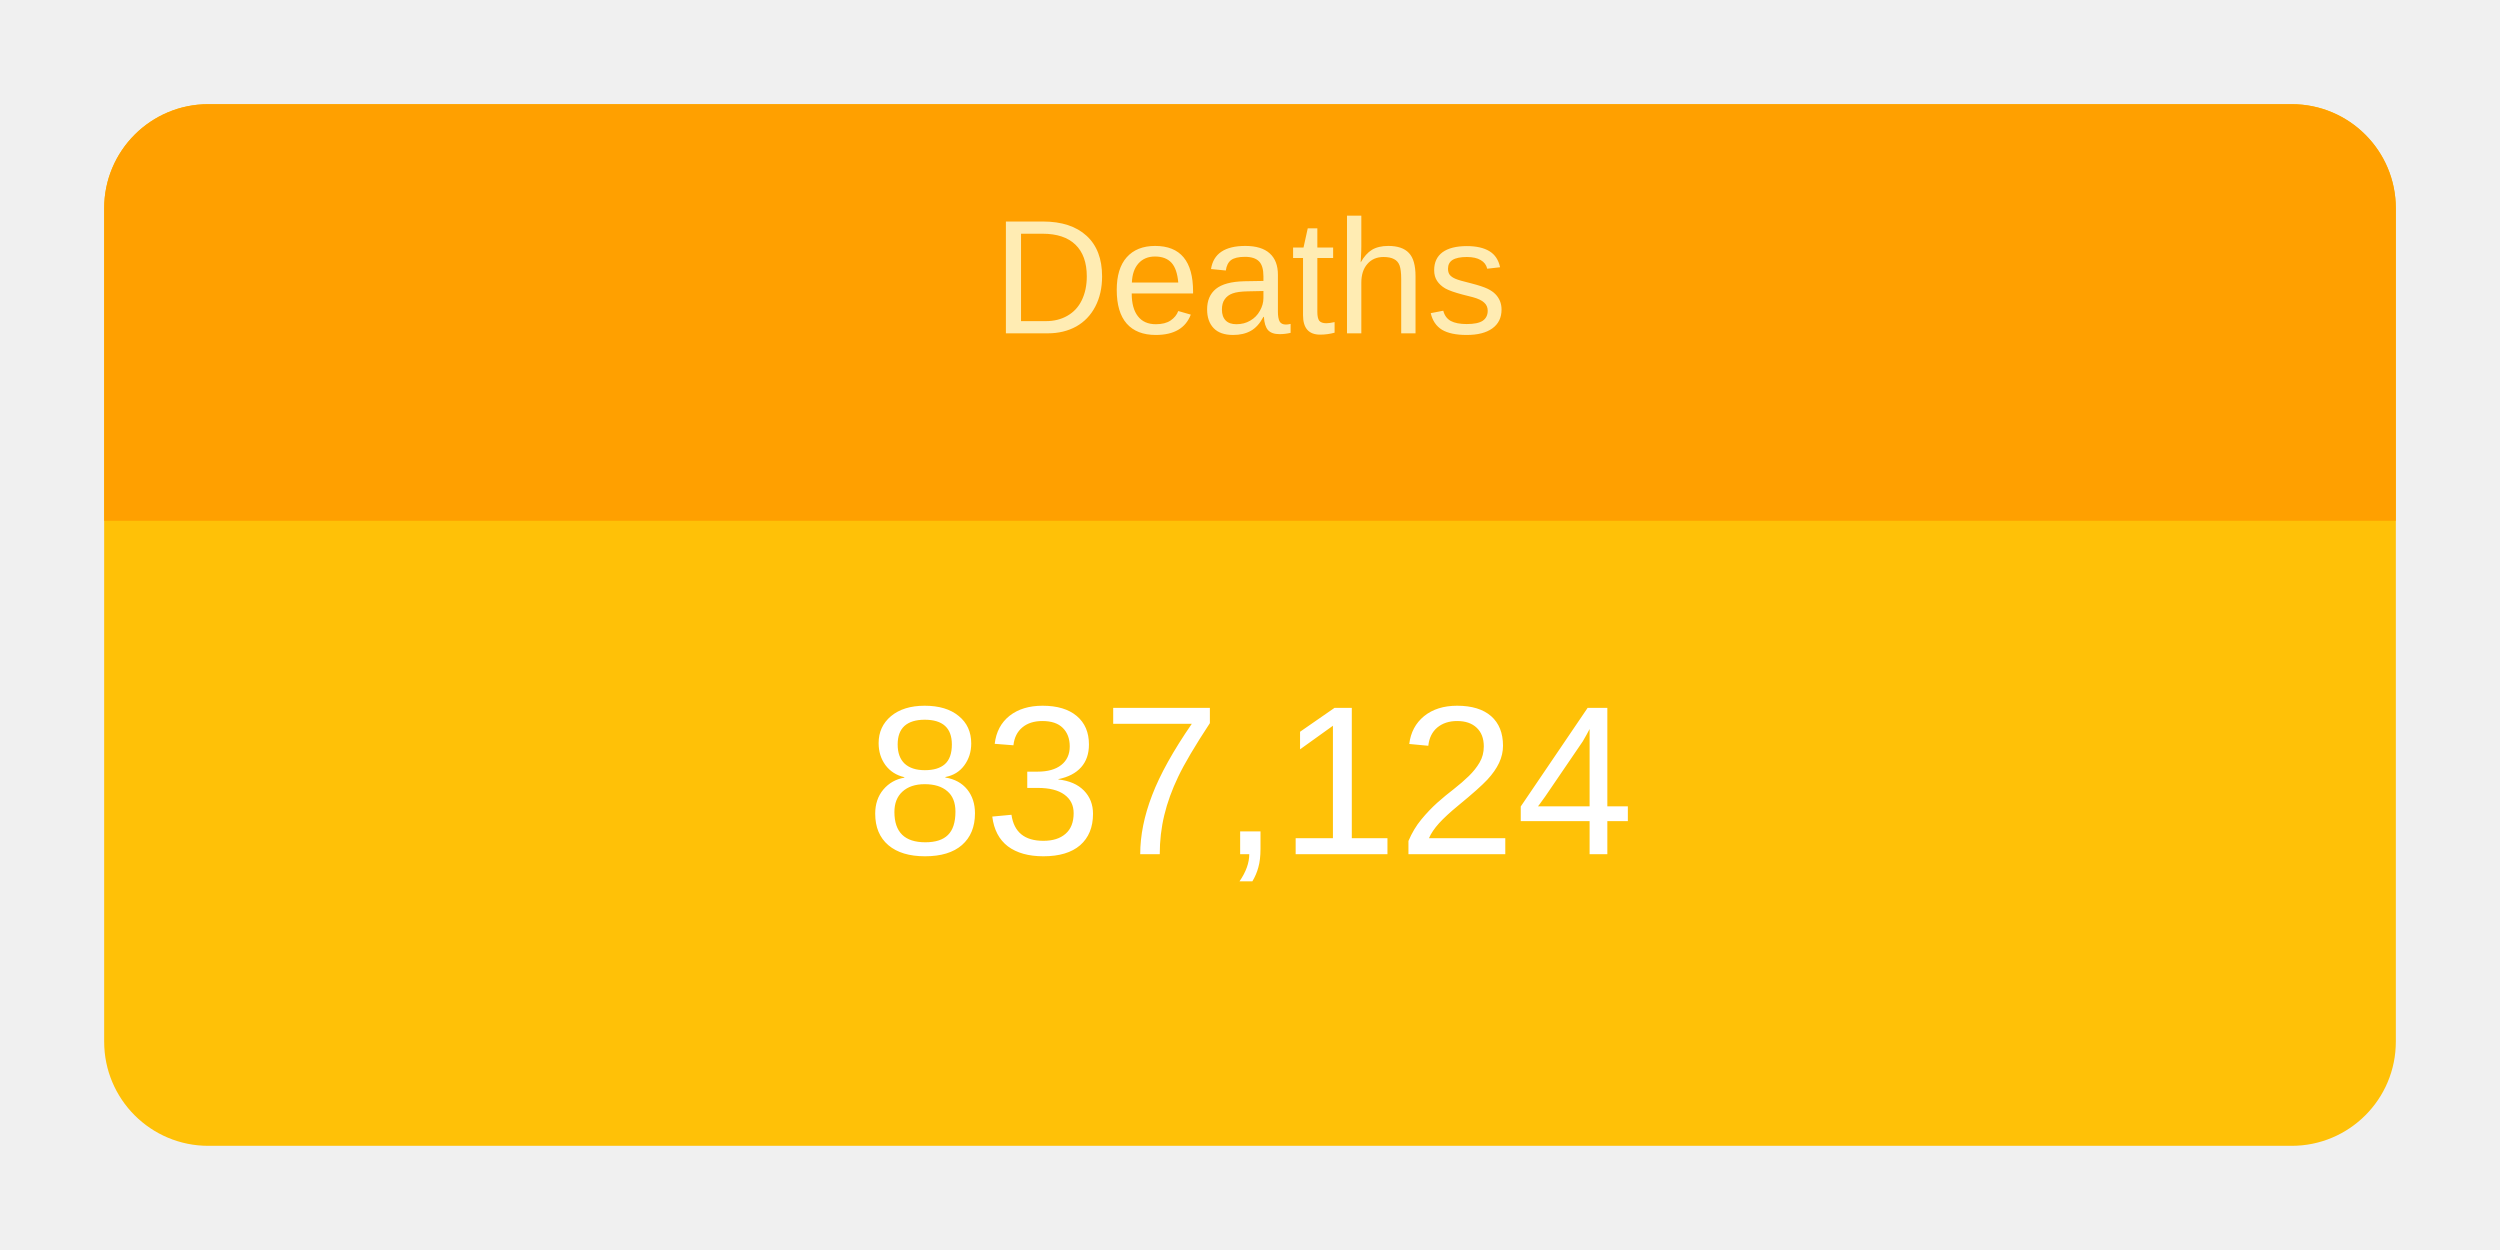
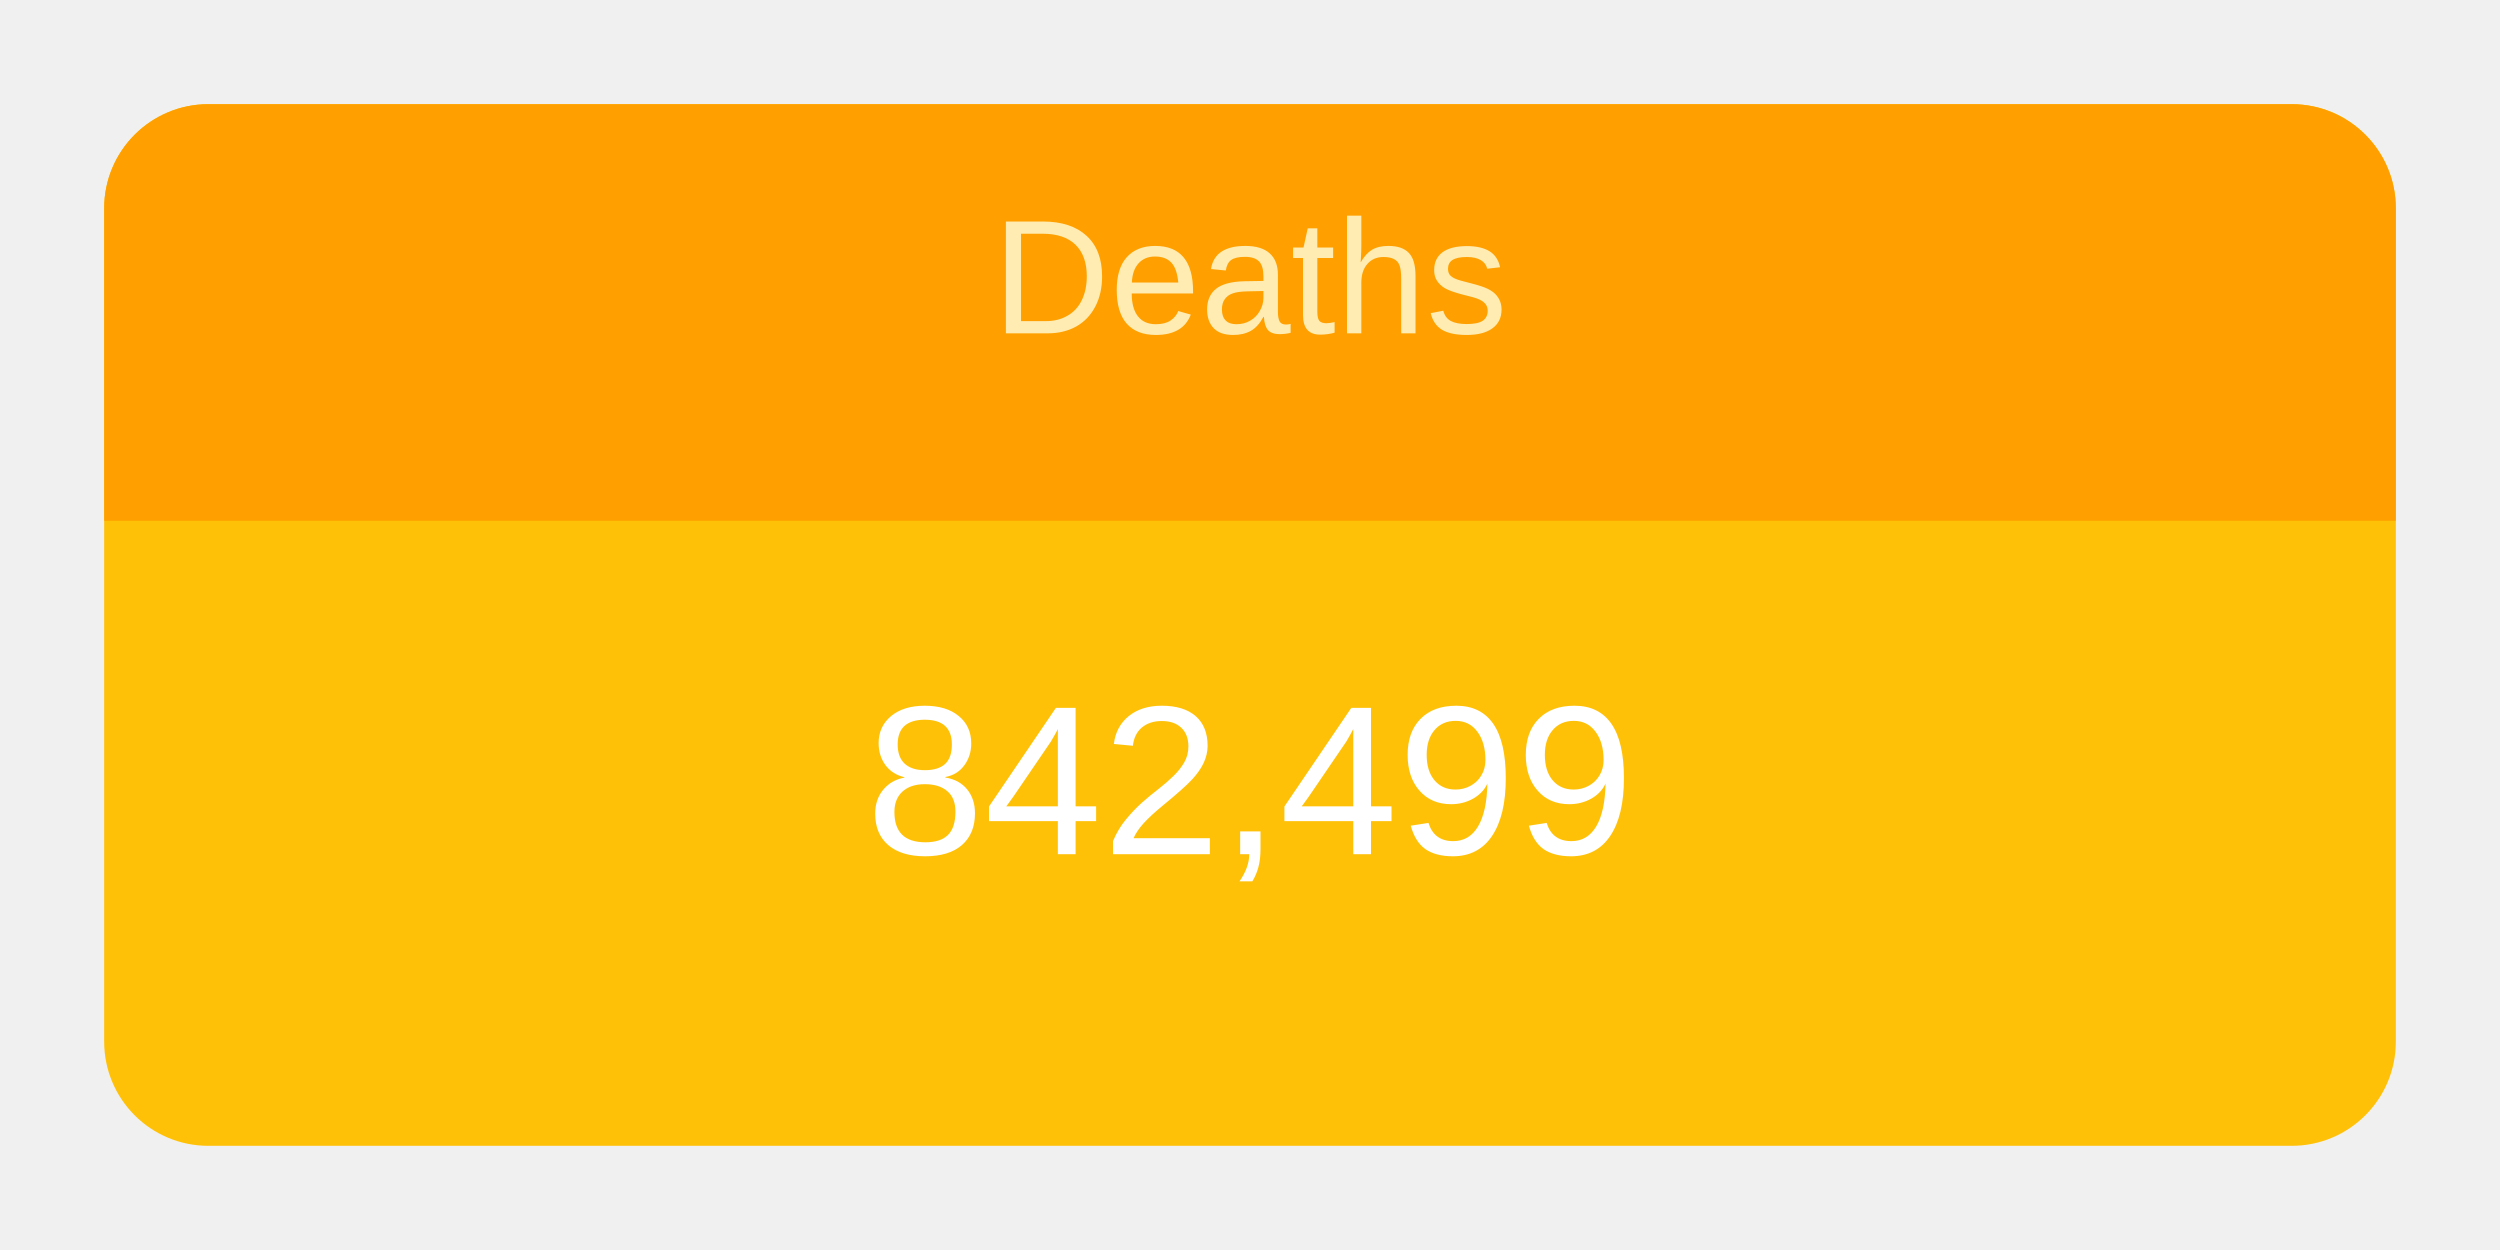
<svg xmlns="http://www.w3.org/2000/svg" height="120" viewBox="" width="240">
  <g transform="translate(10,10)">
    <rect rx="10" ry="10" width="220" height="100" style="fill: #ffc107; stroke-width: 5;" />
    <svg width="220" height="100">
      <text x="50%" y="72%" alignment-baseline="middle" text-anchor="middle" fill="white" font-size="1.7em" font-family="Arial, Helvetica, sans-serif">
-         837,124
+         842,499
      </text>
    </svg>
    <path fill="#FFA000" d=" M 210 0              a 10 10 0 0 1 10 10              v 30             h-220             v-30             a 10 10 0 0 1 10 -10" />
    <svg width="220" height="40">
      <text x="50%" y="55%" alignment-baseline="middle" text-anchor="middle" fill="#FFECB3" font-size="1.3em" font-family="Arial, Helvetica, sans-serif">
        Deaths
      </text>
    </svg>
  </g>
</svg>
